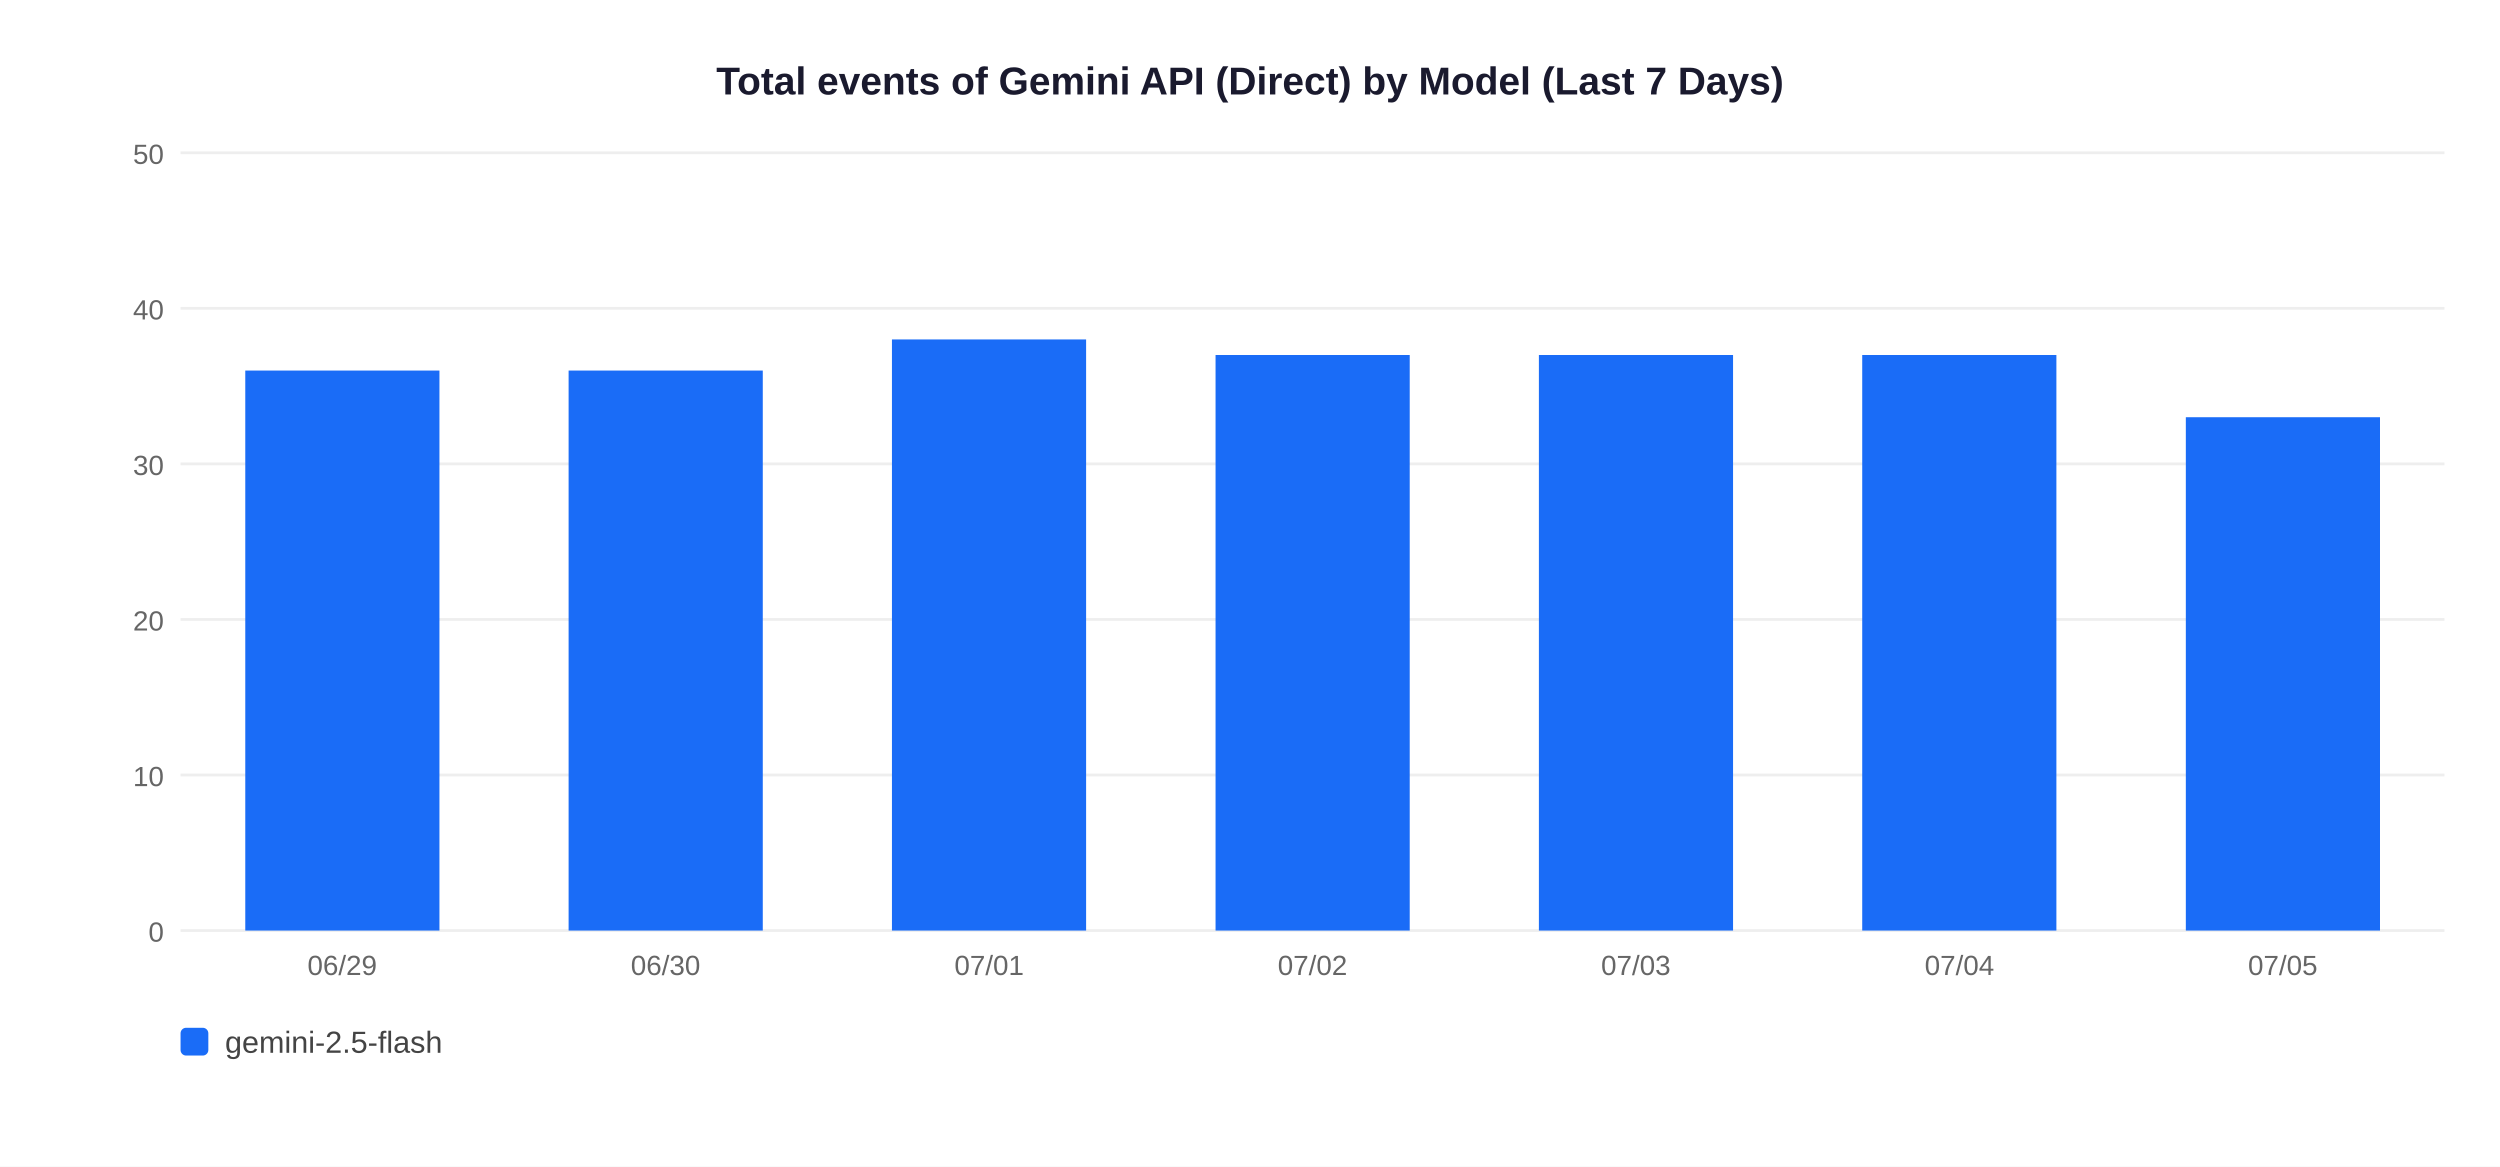
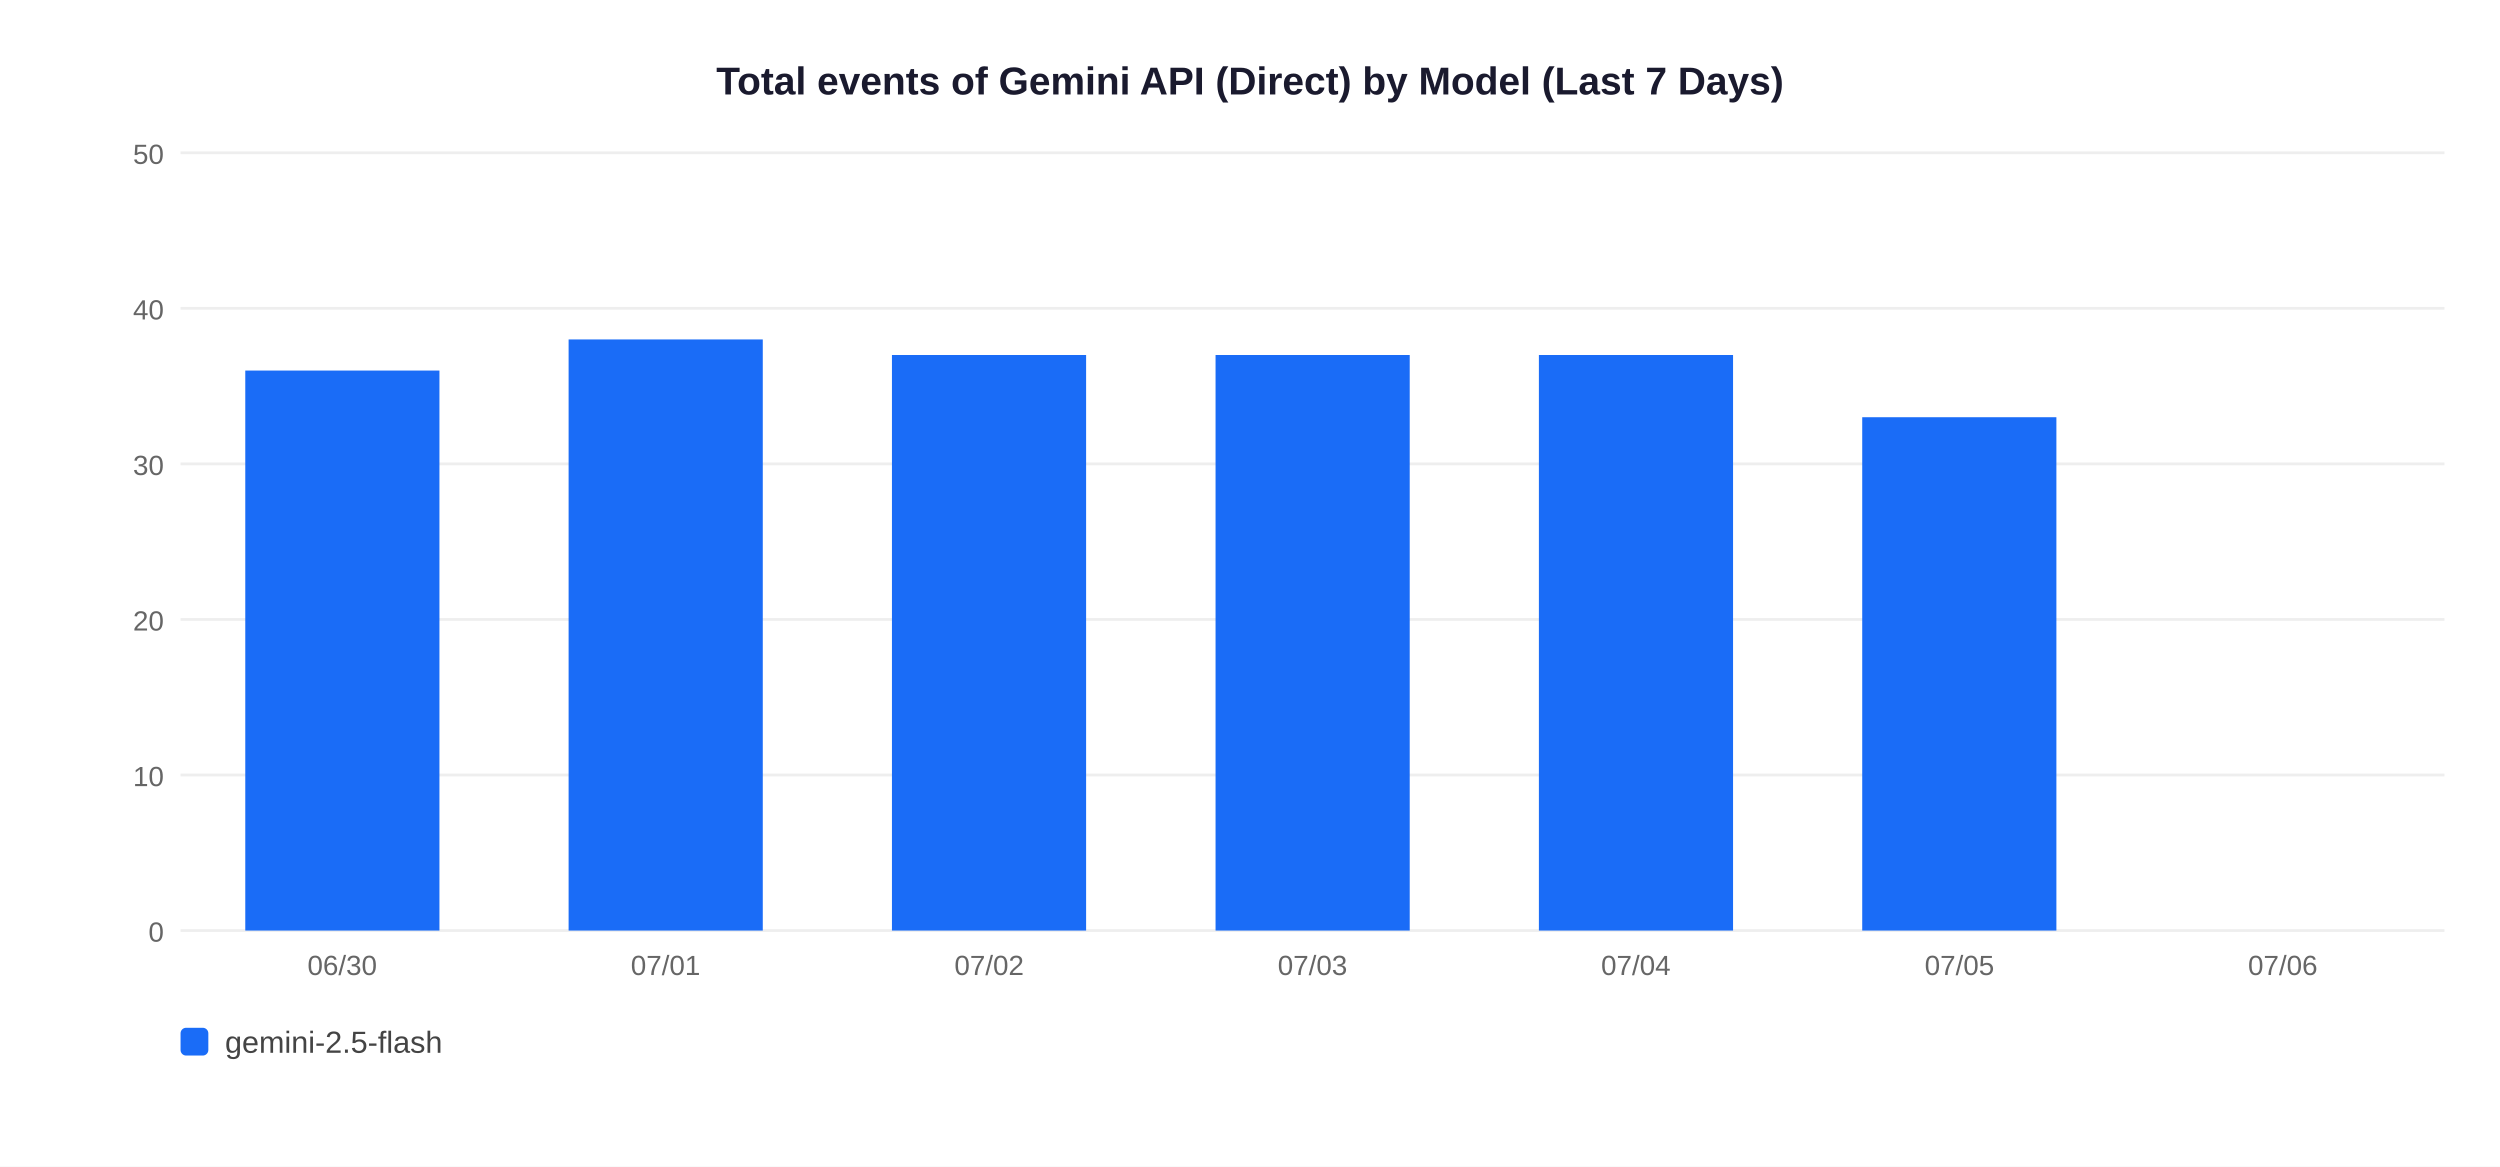
<svg xmlns="http://www.w3.org/2000/svg" width="900" height="420">
  <rect width="900" height="420" fill="white" />
  <text x="450" y="34" text-anchor="middle" font-size="14" font-weight="bold" font-family="Arial,sans-serif" fill="#1a1a2e">Total events of Gemini API (Direct) by Model (Last 7 Days)</text>
  <line x1="65" y1="335" x2="880" y2="335" stroke="#EEEEEE" stroke-width="1" />
  <text x="59" y="339" text-anchor="end" font-size="10" font-family="Arial,sans-serif" fill="#666">0</text>
  <line x1="65" y1="279" x2="880" y2="279" stroke="#EEEEEE" stroke-width="1" />
  <text x="59" y="283" text-anchor="end" font-size="10" font-family="Arial,sans-serif" fill="#666">10</text>
  <line x1="65" y1="223" x2="880" y2="223" stroke="#EEEEEE" stroke-width="1" />
  <text x="59" y="227" text-anchor="end" font-size="10" font-family="Arial,sans-serif" fill="#666">20</text>
  <line x1="65" y1="167" x2="880" y2="167" stroke="#EEEEEE" stroke-width="1" />
  <text x="59" y="171" text-anchor="end" font-size="10" font-family="Arial,sans-serif" fill="#666">30</text>
  <line x1="65" y1="111" x2="880" y2="111" stroke="#EEEEEE" stroke-width="1" />
  <text x="59" y="115" text-anchor="end" font-size="10" font-family="Arial,sans-serif" fill="#666">40</text>
  <line x1="65" y1="55" x2="880" y2="55" stroke="#EEEEEE" stroke-width="1" />
  <text x="59" y="59" text-anchor="end" font-size="10" font-family="Arial,sans-serif" fill="#666">50</text>
  <rect x="88.3" y="133.4" width="69.9" height="201.6" fill="#1A6CF7" />
-   <text x="123.2" y="351" text-anchor="middle" font-size="10" font-family="Arial,sans-serif" fill="#666">06/29</text>
-   <rect x="204.7" y="133.4" width="69.9" height="201.6" fill="#1A6CF7" />
-   <text x="239.6" y="351" text-anchor="middle" font-size="10" font-family="Arial,sans-serif" fill="#666">06/30</text>
-   <rect x="321.1" y="122.2" width="69.9" height="212.8" fill="#1A6CF7" />
-   <text x="356.1" y="351" text-anchor="middle" font-size="10" font-family="Arial,sans-serif" fill="#666">07/01</text>
+   <text x="123.2" y="351" text-anchor="middle" font-size="10" font-family="Arial,sans-serif" fill="#666">06/30</text>
+   <rect x="204.7" y="122.2" width="69.9" height="212.8" fill="#1A6CF7" />
+   <text x="239.6" y="351" text-anchor="middle" font-size="10" font-family="Arial,sans-serif" fill="#666">07/01</text>
+   <rect x="321.1" y="127.8" width="69.9" height="207.2" fill="#1A6CF7" />
+   <text x="356.1" y="351" text-anchor="middle" font-size="10" font-family="Arial,sans-serif" fill="#666">07/02</text>
  <rect x="437.6" y="127.8" width="69.9" height="207.2" fill="#1A6CF7" />
-   <text x="472.5" y="351" text-anchor="middle" font-size="10" font-family="Arial,sans-serif" fill="#666">07/02</text>
+   <text x="472.5" y="351" text-anchor="middle" font-size="10" font-family="Arial,sans-serif" fill="#666">07/03</text>
  <rect x="554.0" y="127.8" width="69.9" height="207.2" fill="#1A6CF7" />
-   <text x="588.9" y="351" text-anchor="middle" font-size="10" font-family="Arial,sans-serif" fill="#666">07/03</text>
-   <rect x="670.4" y="127.8" width="69.9" height="207.2" fill="#1A6CF7" />
-   <text x="705.4" y="351" text-anchor="middle" font-size="10" font-family="Arial,sans-serif" fill="#666">07/04</text>
-   <rect x="786.9" y="150.2" width="69.9" height="184.8" fill="#1A6CF7" />
-   <text x="821.8" y="351" text-anchor="middle" font-size="10" font-family="Arial,sans-serif" fill="#666">07/05</text>
+   <text x="588.9" y="351" text-anchor="middle" font-size="10" font-family="Arial,sans-serif" fill="#666">07/04</text>
+   <rect x="670.4" y="150.2" width="69.9" height="184.8" fill="#1A6CF7" />
+   <text x="705.4" y="351" text-anchor="middle" font-size="10" font-family="Arial,sans-serif" fill="#666">07/05</text>
+   <text x="821.8" y="351" text-anchor="middle" font-size="10" font-family="Arial,sans-serif" fill="#666">07/06</text>
  <rect x="65" y="370" width="10" height="10" rx="2" fill="#1A6CF7" />
  <text x="81" y="379" font-size="11" font-family="Arial,sans-serif" fill="#444">gemini-2.5-flash</text>
</svg>
